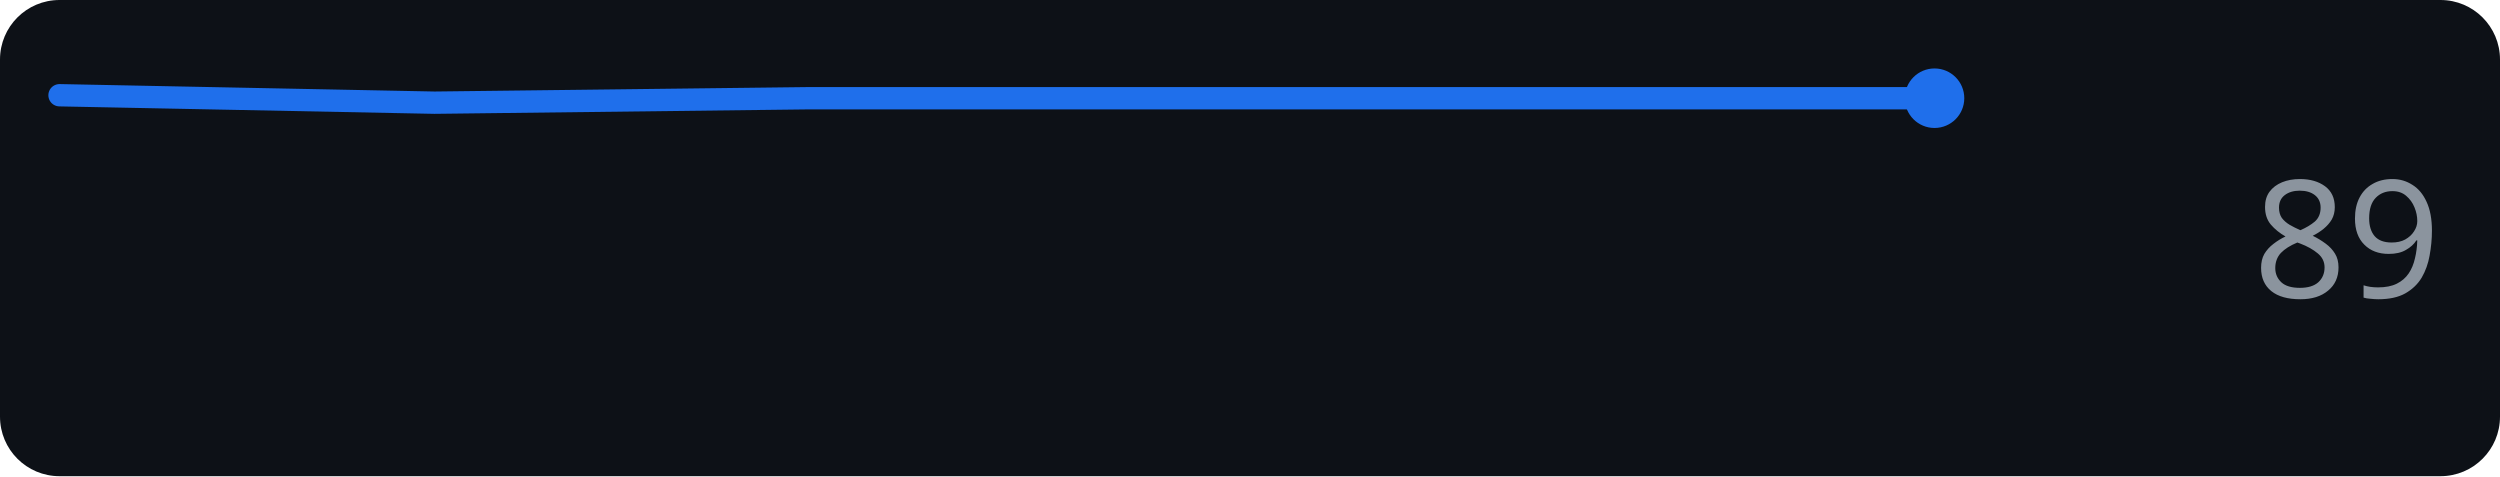
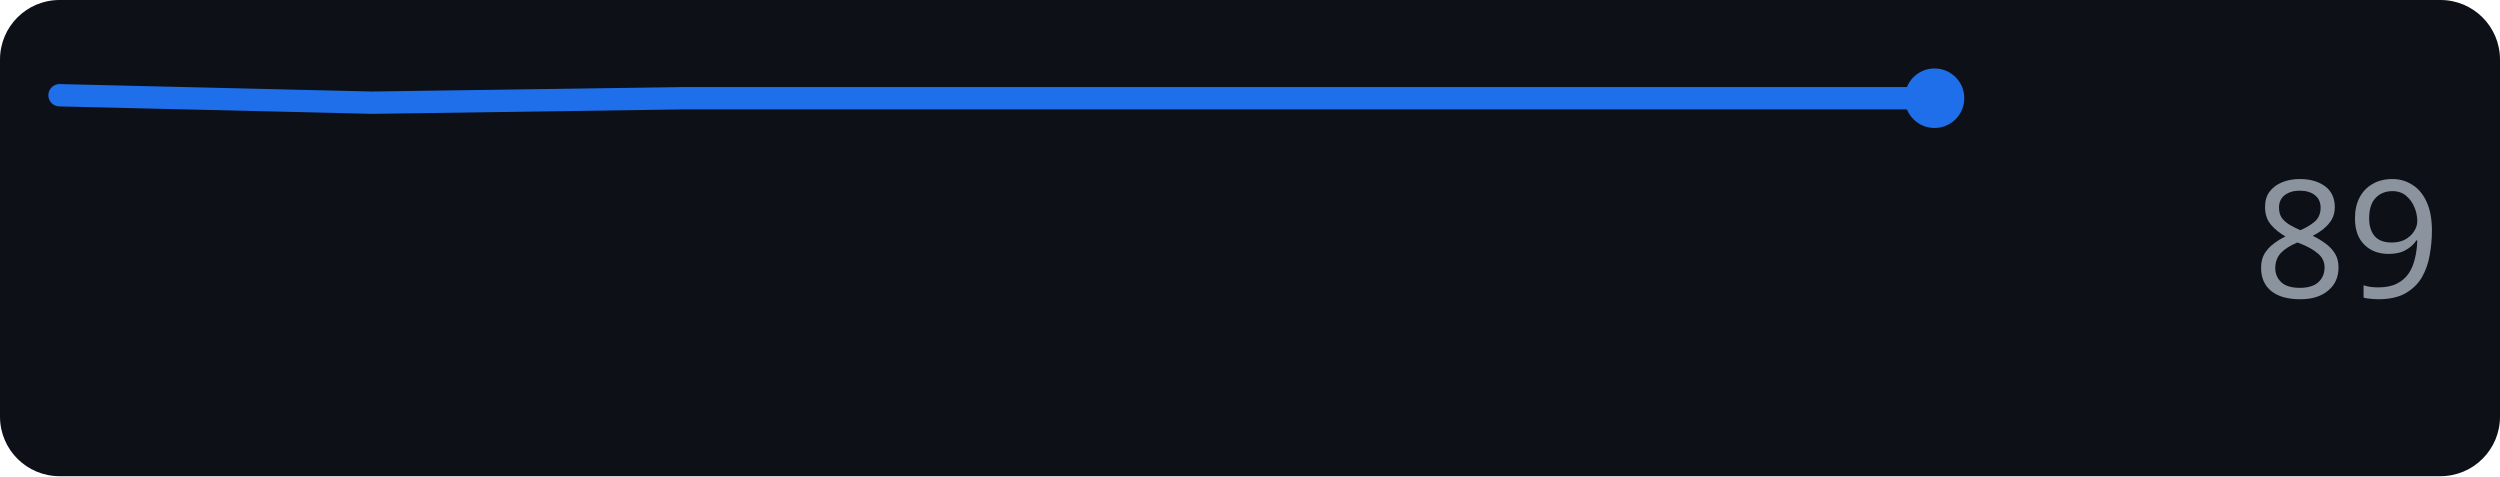
<svg xmlns="http://www.w3.org/2000/svg" width="168" height="32" role="img" aria-label="github.com score over time">
  <rect width="168" height="32" rx="4" fill="#0d1117" />
-   <polyline points="4.0,6.4 29.2,6.9 54.4,6.6 79.6,6.6 104.8,6.6 130.0,6.6" fill="none" stroke="#1f6feb" stroke-width="1.5" stroke-linejoin="round" stroke-linecap="round" />
+   <polyline points="4.0,6.4 25.0,6.9 46.0,6.6 67.0,6.6 88.0,6.6 109.0,6.6 130.0,6.6" fill="none" stroke="#1f6feb" stroke-width="1.5" stroke-linejoin="round" stroke-linecap="round" />
  <circle cx="130.0" cy="6.6" r="2" fill="#1f6feb" />
  <text x="164" y="20" text-anchor="end" font-family="Verdana,Geneva,sans-serif" font-size="11" fill="#8b949e">89</text>
</svg>
